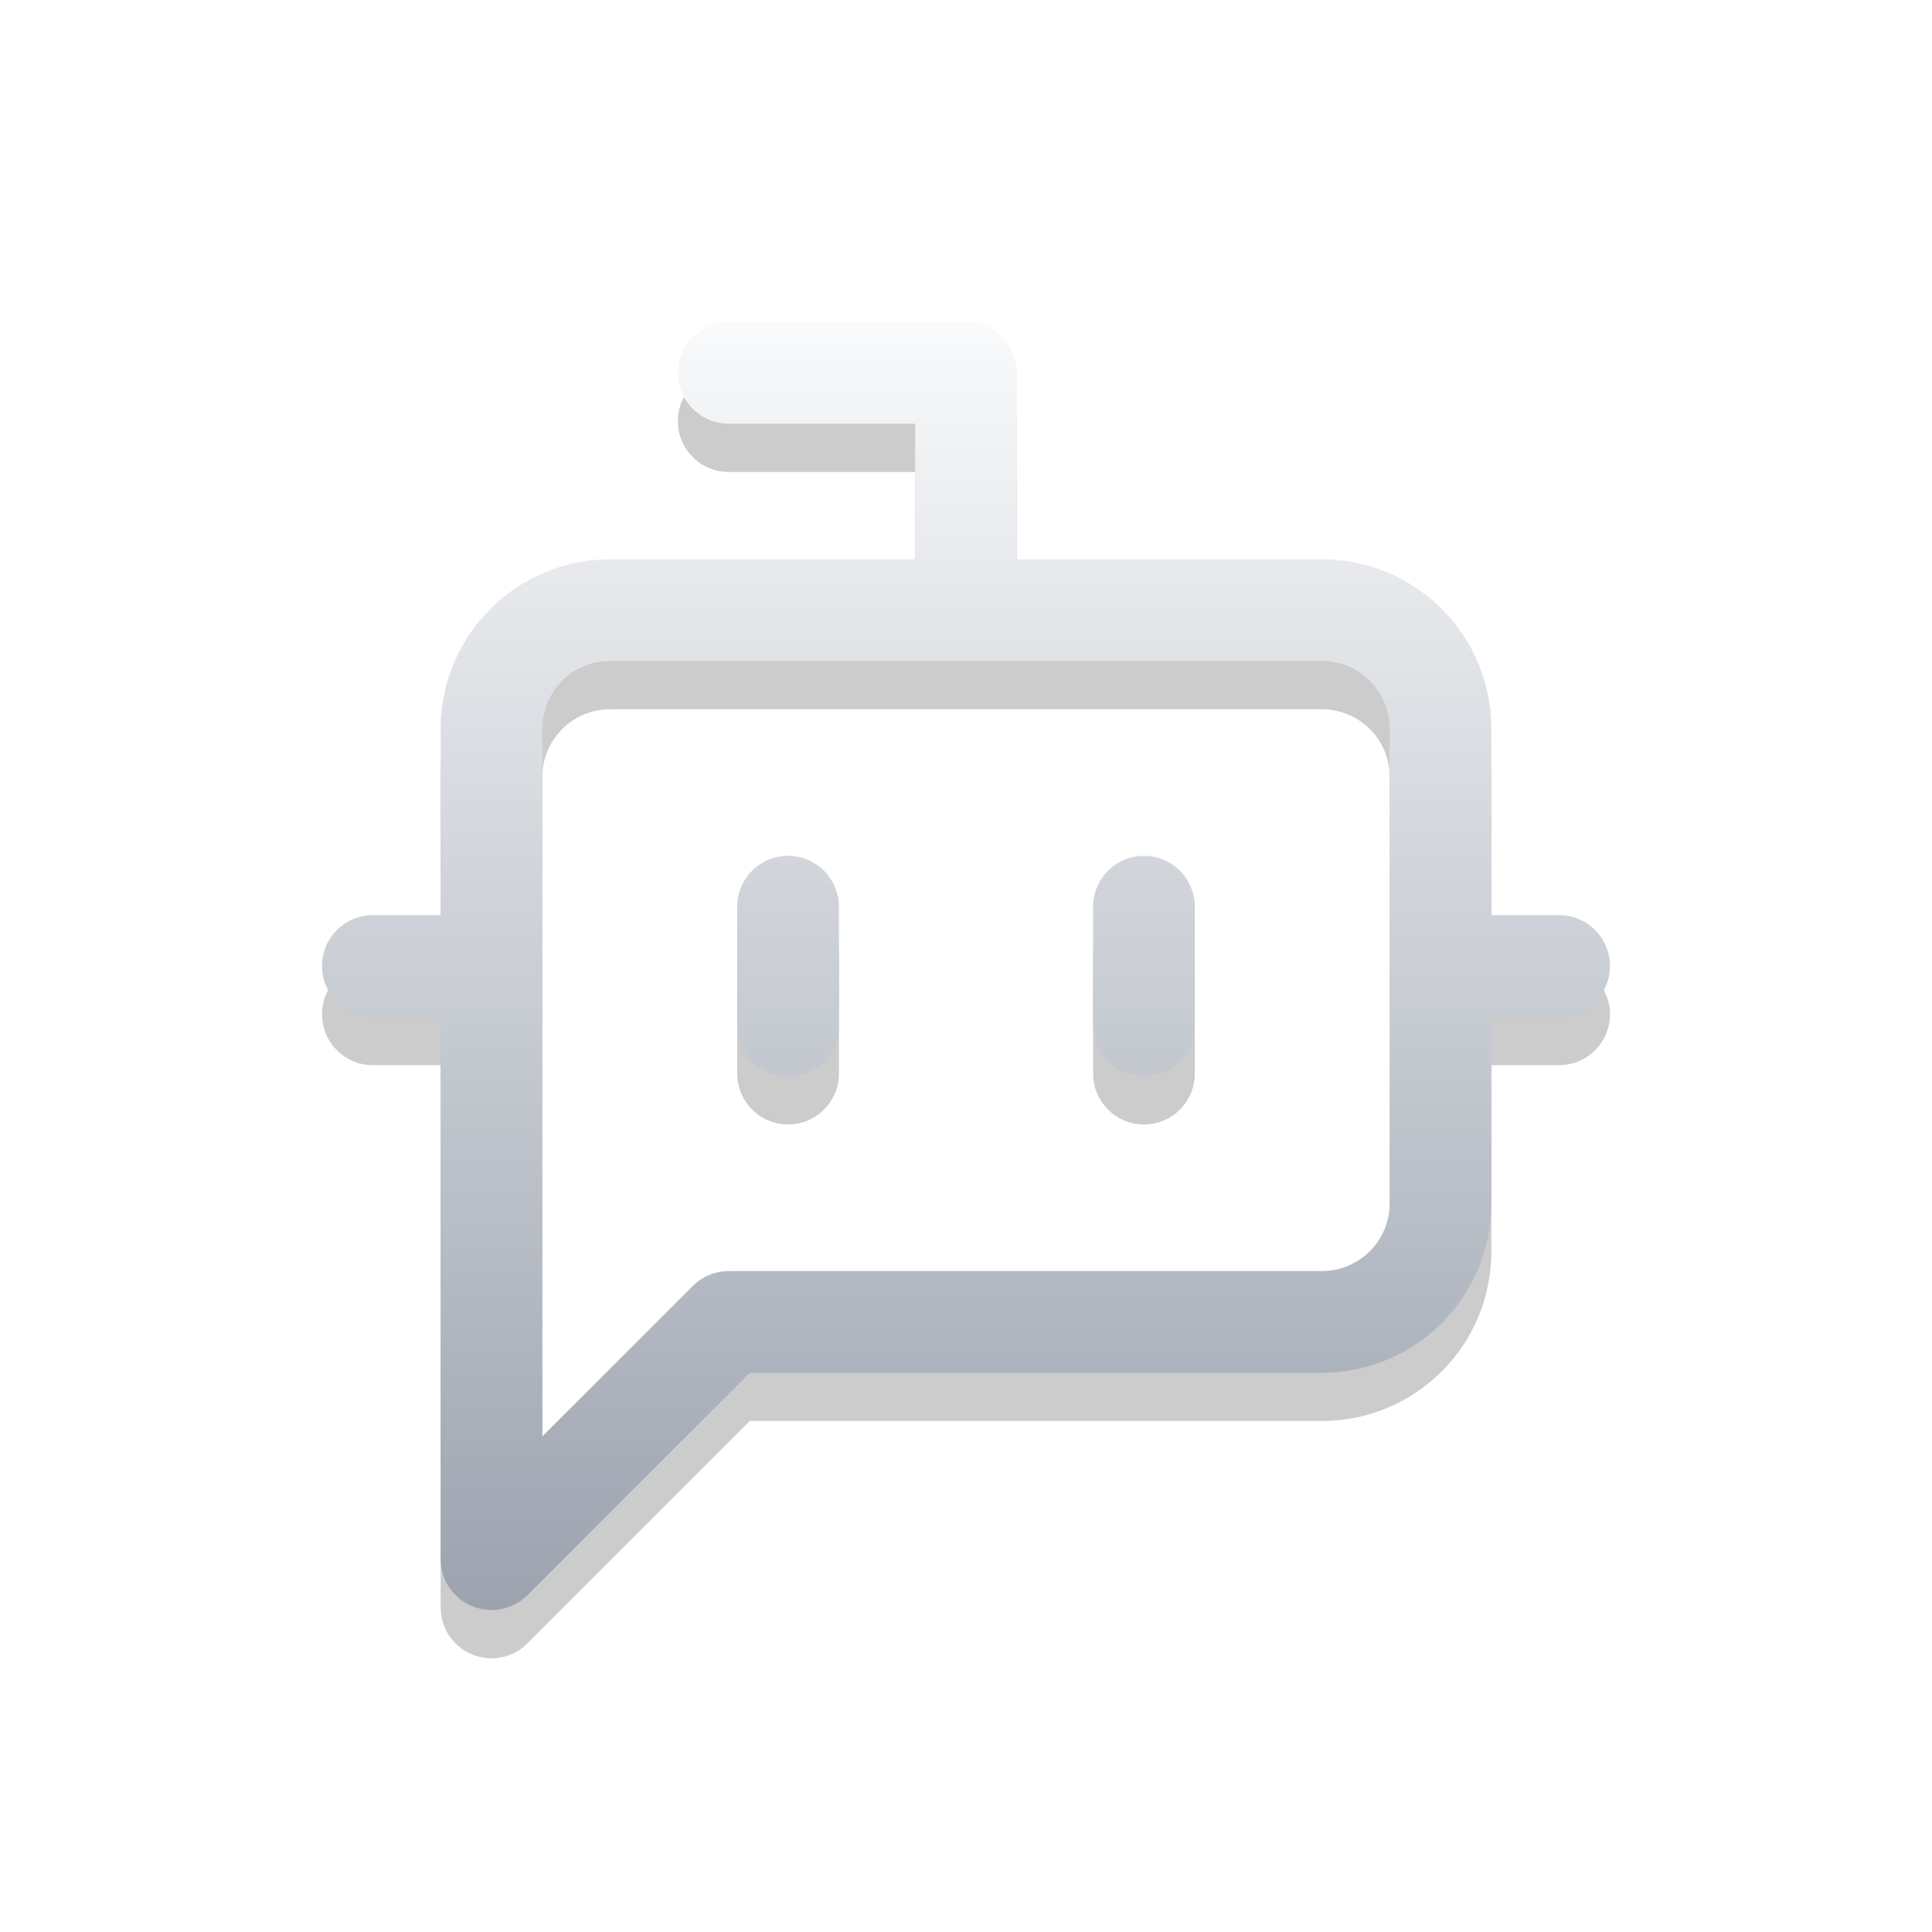
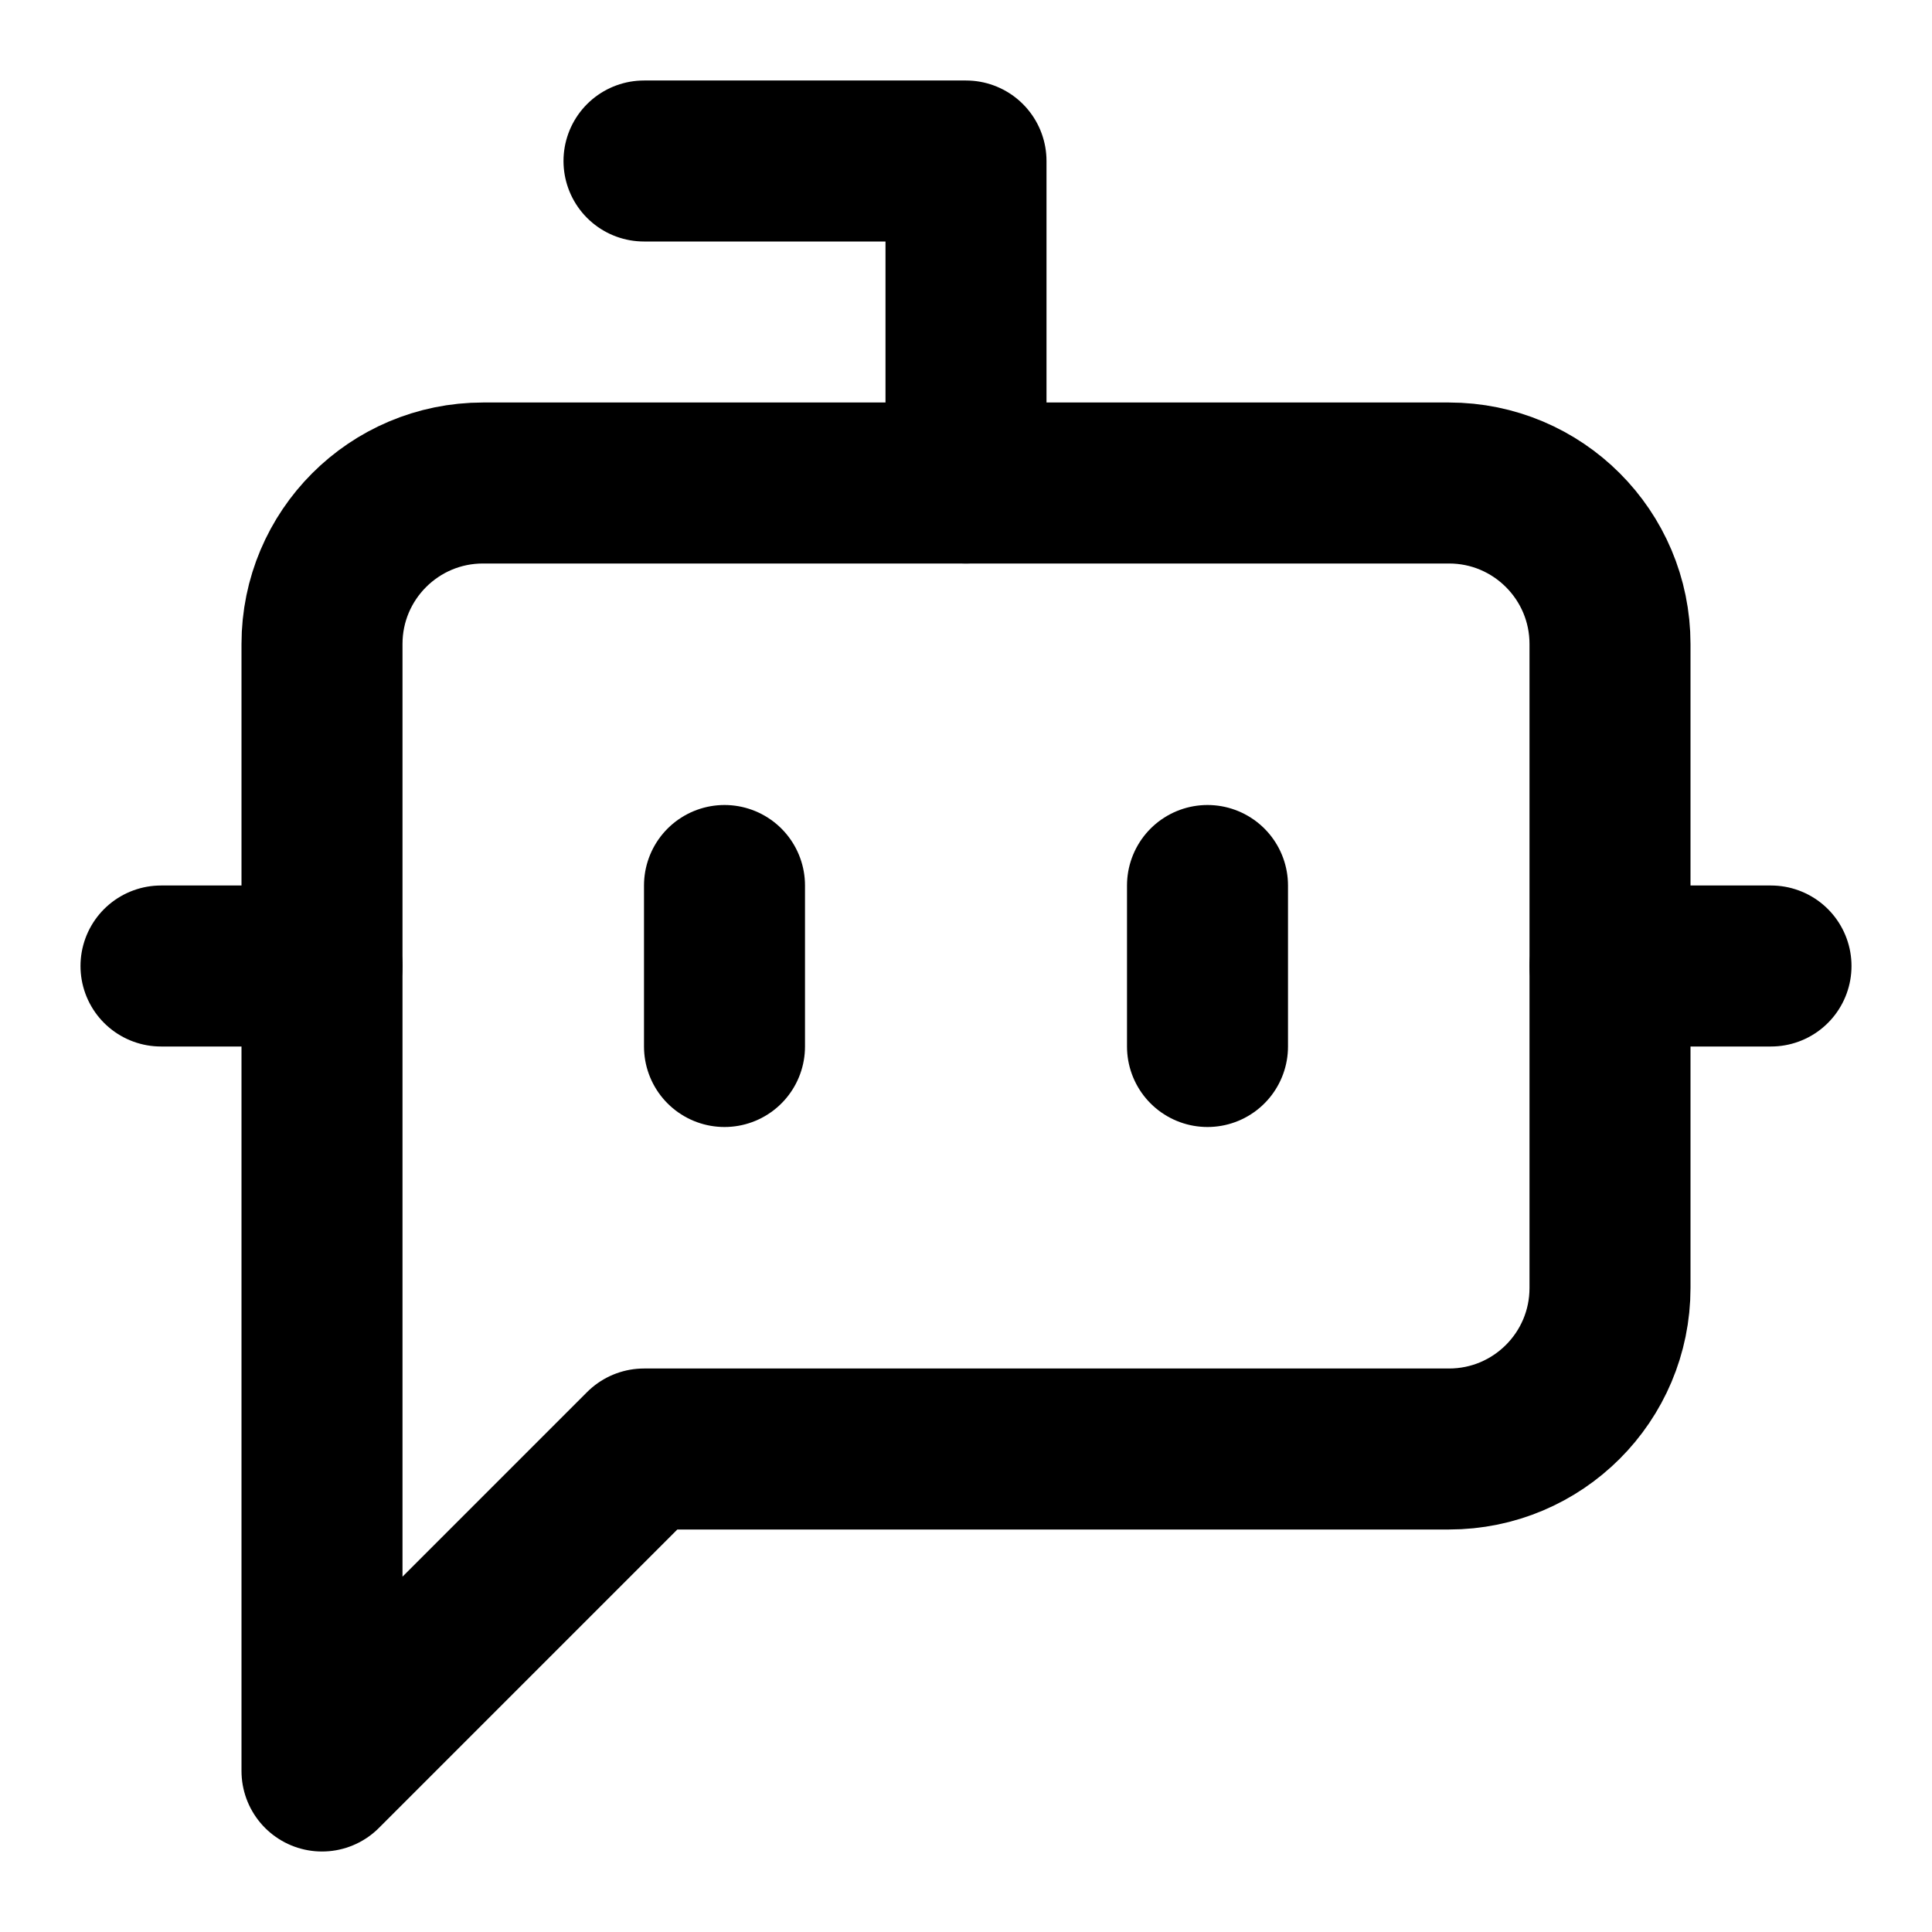
- <svg xmlns="http://www.w3.org/2000/svg" width="40" height="40" viewBox="0 0 40 40" fill="none">
-   <path fill-rule="evenodd" clip-rule="evenodd" d="M14.035 8.719C14.035 8.138 14.506 7.667 15.088 7.667H20C20.581 7.667 21.053 8.138 21.053 8.719V12.579H27.369C28.299 12.579 29.192 12.949 29.85 13.607C30.508 14.265 30.877 15.157 30.877 16.088V19.947H32.281C32.862 19.947 33.333 20.419 33.333 21C33.333 21.581 32.862 22.053 32.281 22.053H30.877V25.912C30.877 26.843 30.508 27.735 29.85 28.393C29.192 29.051 28.299 29.421 27.369 29.421H15.524L10.92 34.025C10.619 34.326 10.166 34.416 9.773 34.253C9.379 34.09 9.123 33.706 9.123 33.281V22.053H7.719C7.138 22.053 6.667 21.581 6.667 21C6.667 20.419 7.138 19.947 7.719 19.947H9.123V16.088C9.123 15.157 9.493 14.265 10.151 13.607C10.809 12.949 11.701 12.579 12.632 12.579H18.947V9.772H15.088C14.506 9.772 14.035 9.301 14.035 8.719ZM12.632 14.684C12.259 14.684 11.902 14.832 11.639 15.095C11.376 15.358 11.228 15.716 11.228 16.088V30.739L14.344 27.624C14.541 27.427 14.809 27.316 15.088 27.316H27.369C27.741 27.316 28.098 27.168 28.361 26.905C28.624 26.642 28.772 26.285 28.772 25.912V16.088C28.772 15.716 28.624 15.358 28.361 15.095C28.098 14.832 27.741 14.684 27.369 14.684H12.632ZM16.316 18.719C16.897 18.719 17.369 19.191 17.369 19.772V22.228C17.369 22.809 16.897 23.281 16.316 23.281C15.735 23.281 15.263 22.809 15.263 22.228V19.772C15.263 19.191 15.735 18.719 16.316 18.719ZM23.684 18.719C24.266 18.719 24.737 19.191 24.737 19.772V22.228C24.737 22.809 24.266 23.281 23.684 23.281C23.103 23.281 22.632 22.809 22.632 22.228V19.772C22.632 19.191 23.103 18.719 23.684 18.719Z" fill="black" fill-opacity="0.2" />
-   <path fill-rule="evenodd" clip-rule="evenodd" d="M14.035 7.719C14.035 7.138 14.506 6.667 15.088 6.667H20C20.581 6.667 21.053 7.138 21.053 7.719V11.579H27.369C28.299 11.579 29.192 11.949 29.85 12.607C30.508 13.265 30.877 14.157 30.877 15.088V18.947H32.281C32.862 18.947 33.333 19.419 33.333 20C33.333 20.581 32.862 21.053 32.281 21.053H30.877V24.912C30.877 25.843 30.508 26.735 29.85 27.393C29.192 28.051 28.299 28.421 27.369 28.421H15.524L10.92 33.025C10.619 33.326 10.166 33.416 9.773 33.253C9.379 33.09 9.123 32.706 9.123 32.281V21.053H7.719C7.138 21.053 6.667 20.581 6.667 20C6.667 19.419 7.138 18.947 7.719 18.947H9.123V15.088C9.123 14.157 9.493 13.265 10.151 12.607C10.809 11.949 11.701 11.579 12.632 11.579H18.947V8.772H15.088C14.506 8.772 14.035 8.301 14.035 7.719ZM12.632 13.684C12.259 13.684 11.902 13.832 11.639 14.095C11.376 14.358 11.228 14.716 11.228 15.088V29.739L14.344 26.624C14.541 26.427 14.809 26.316 15.088 26.316H27.369C27.741 26.316 28.098 26.168 28.361 25.905C28.624 25.642 28.772 25.285 28.772 24.912V15.088C28.772 14.716 28.624 14.358 28.361 14.095C28.098 13.832 27.741 13.684 27.369 13.684H12.632ZM16.316 17.719C16.897 17.719 17.369 18.191 17.369 18.772V21.228C17.369 21.809 16.897 22.281 16.316 22.281C15.735 22.281 15.263 21.809 15.263 21.228V18.772C15.263 18.191 15.735 17.719 16.316 17.719ZM23.684 17.719C24.266 17.719 24.737 18.191 24.737 18.772V21.228C24.737 21.809 24.266 22.281 23.684 22.281C23.103 22.281 22.632 21.809 22.632 21.228V18.772C22.632 18.191 23.103 17.719 23.684 17.719Z" fill="url(#paint1_linear_1640_8256)" />
-   <defs>
-     <linearGradient id="paint0_linear_1640_8256" x1="20" y1="0" x2="20" y2="40" gradientUnits="userSpaceOnUse">
-       <stop stop-color="#6B7280" />
-       <stop offset="1" stop-color="#1F2937" />
-     </linearGradient>
-     <linearGradient id="paint1_linear_1640_8256" x1="20" y1="6.667" x2="20" y2="33.333" gradientUnits="userSpaceOnUse">
-       <stop stop-color="#F9FAFB" />
-       <stop offset="1" stop-color="#9CA3AF" />
-     </linearGradient>
-   </defs>
+ <svg xmlns="http://www.w3.org/2000/svg" width="24" height="24" viewBox="0 0 24 24" fill="none" stroke="currentColor" stroke-width="2" stroke-linecap="round" stroke-linejoin="round" class="lucide lucide-bot-message-square">
+   <path d="M12 6V2H8" />
+   <path d="m8 18-4 4V8a2 2 0 0 1 2-2h12a2 2 0 0 1 2 2v8a2 2 0 0 1-2 2Z" />
+   <path d="M2 12h2" />
+   <path d="M9 11v2" />
+   <path d="M15 11v2" />
+   <path d="M20 12h2" />
</svg>
